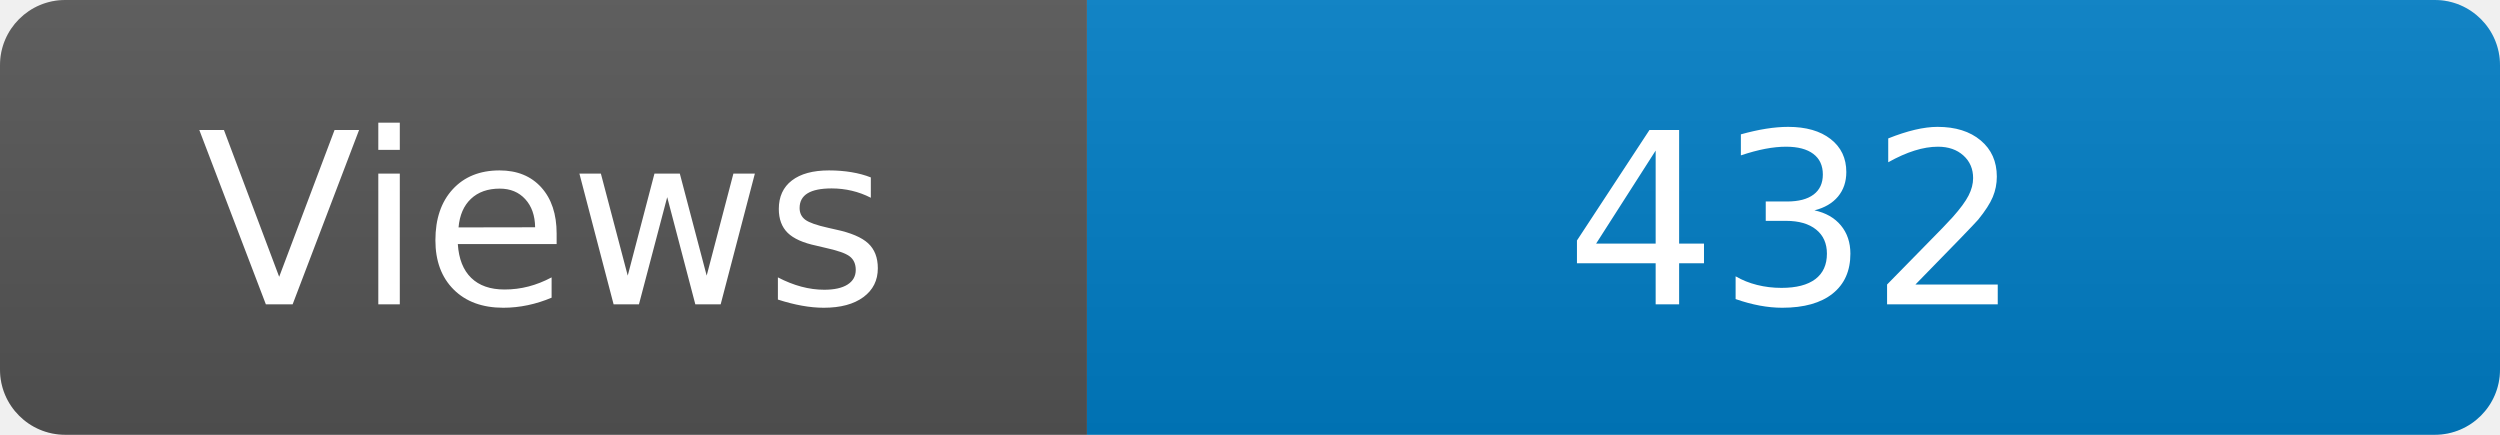
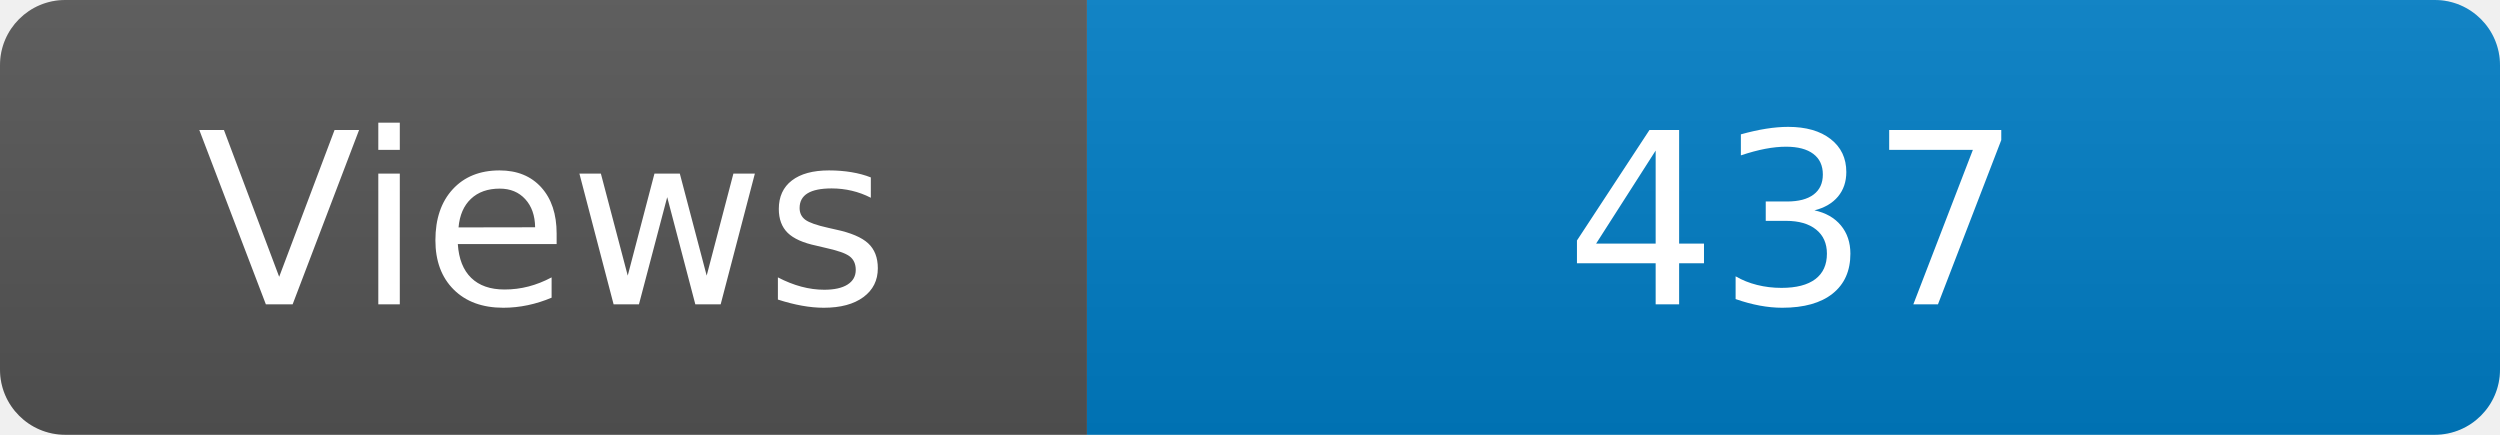
<svg xmlns="http://www.w3.org/2000/svg" width="115" height="20" role="img" aria-label="Maintained?: yes">
  <linearGradient id="s" x2="0" y2="100%">
    <stop offset="0" stop-color="#bbb" stop-opacity=".1" />
    <stop offset="1" stop-opacity=".1" />
  </linearGradient>
  <clipPath id="r">
    <rect width="115" height="20" rx="3" fill="#fff" />
  </clipPath>
  <g clip-path="url(#r)">
    <rect width="50" height="20" fill="#555" />
    <rect x="50" width="160" height="20" fill="#007ec6" />
    <rect width="115" height="20" fill="url(#s)" />
  </g>
  <g fill="#fff" text-anchor="middle" font-family="Verdana,Geneva,DejaVu Sans,sans-serif" font-size="110">
    <text x="250" y="140" transform="scale(.1)" fill="#fff">Views</text>
-     <text x="825" y="140" transform="scale(.1)" fill="#fff">432</text>
+     <text x="825" y="140" transform="scale(.1)" fill="#fff">437</text>
  </g>
</svg>
